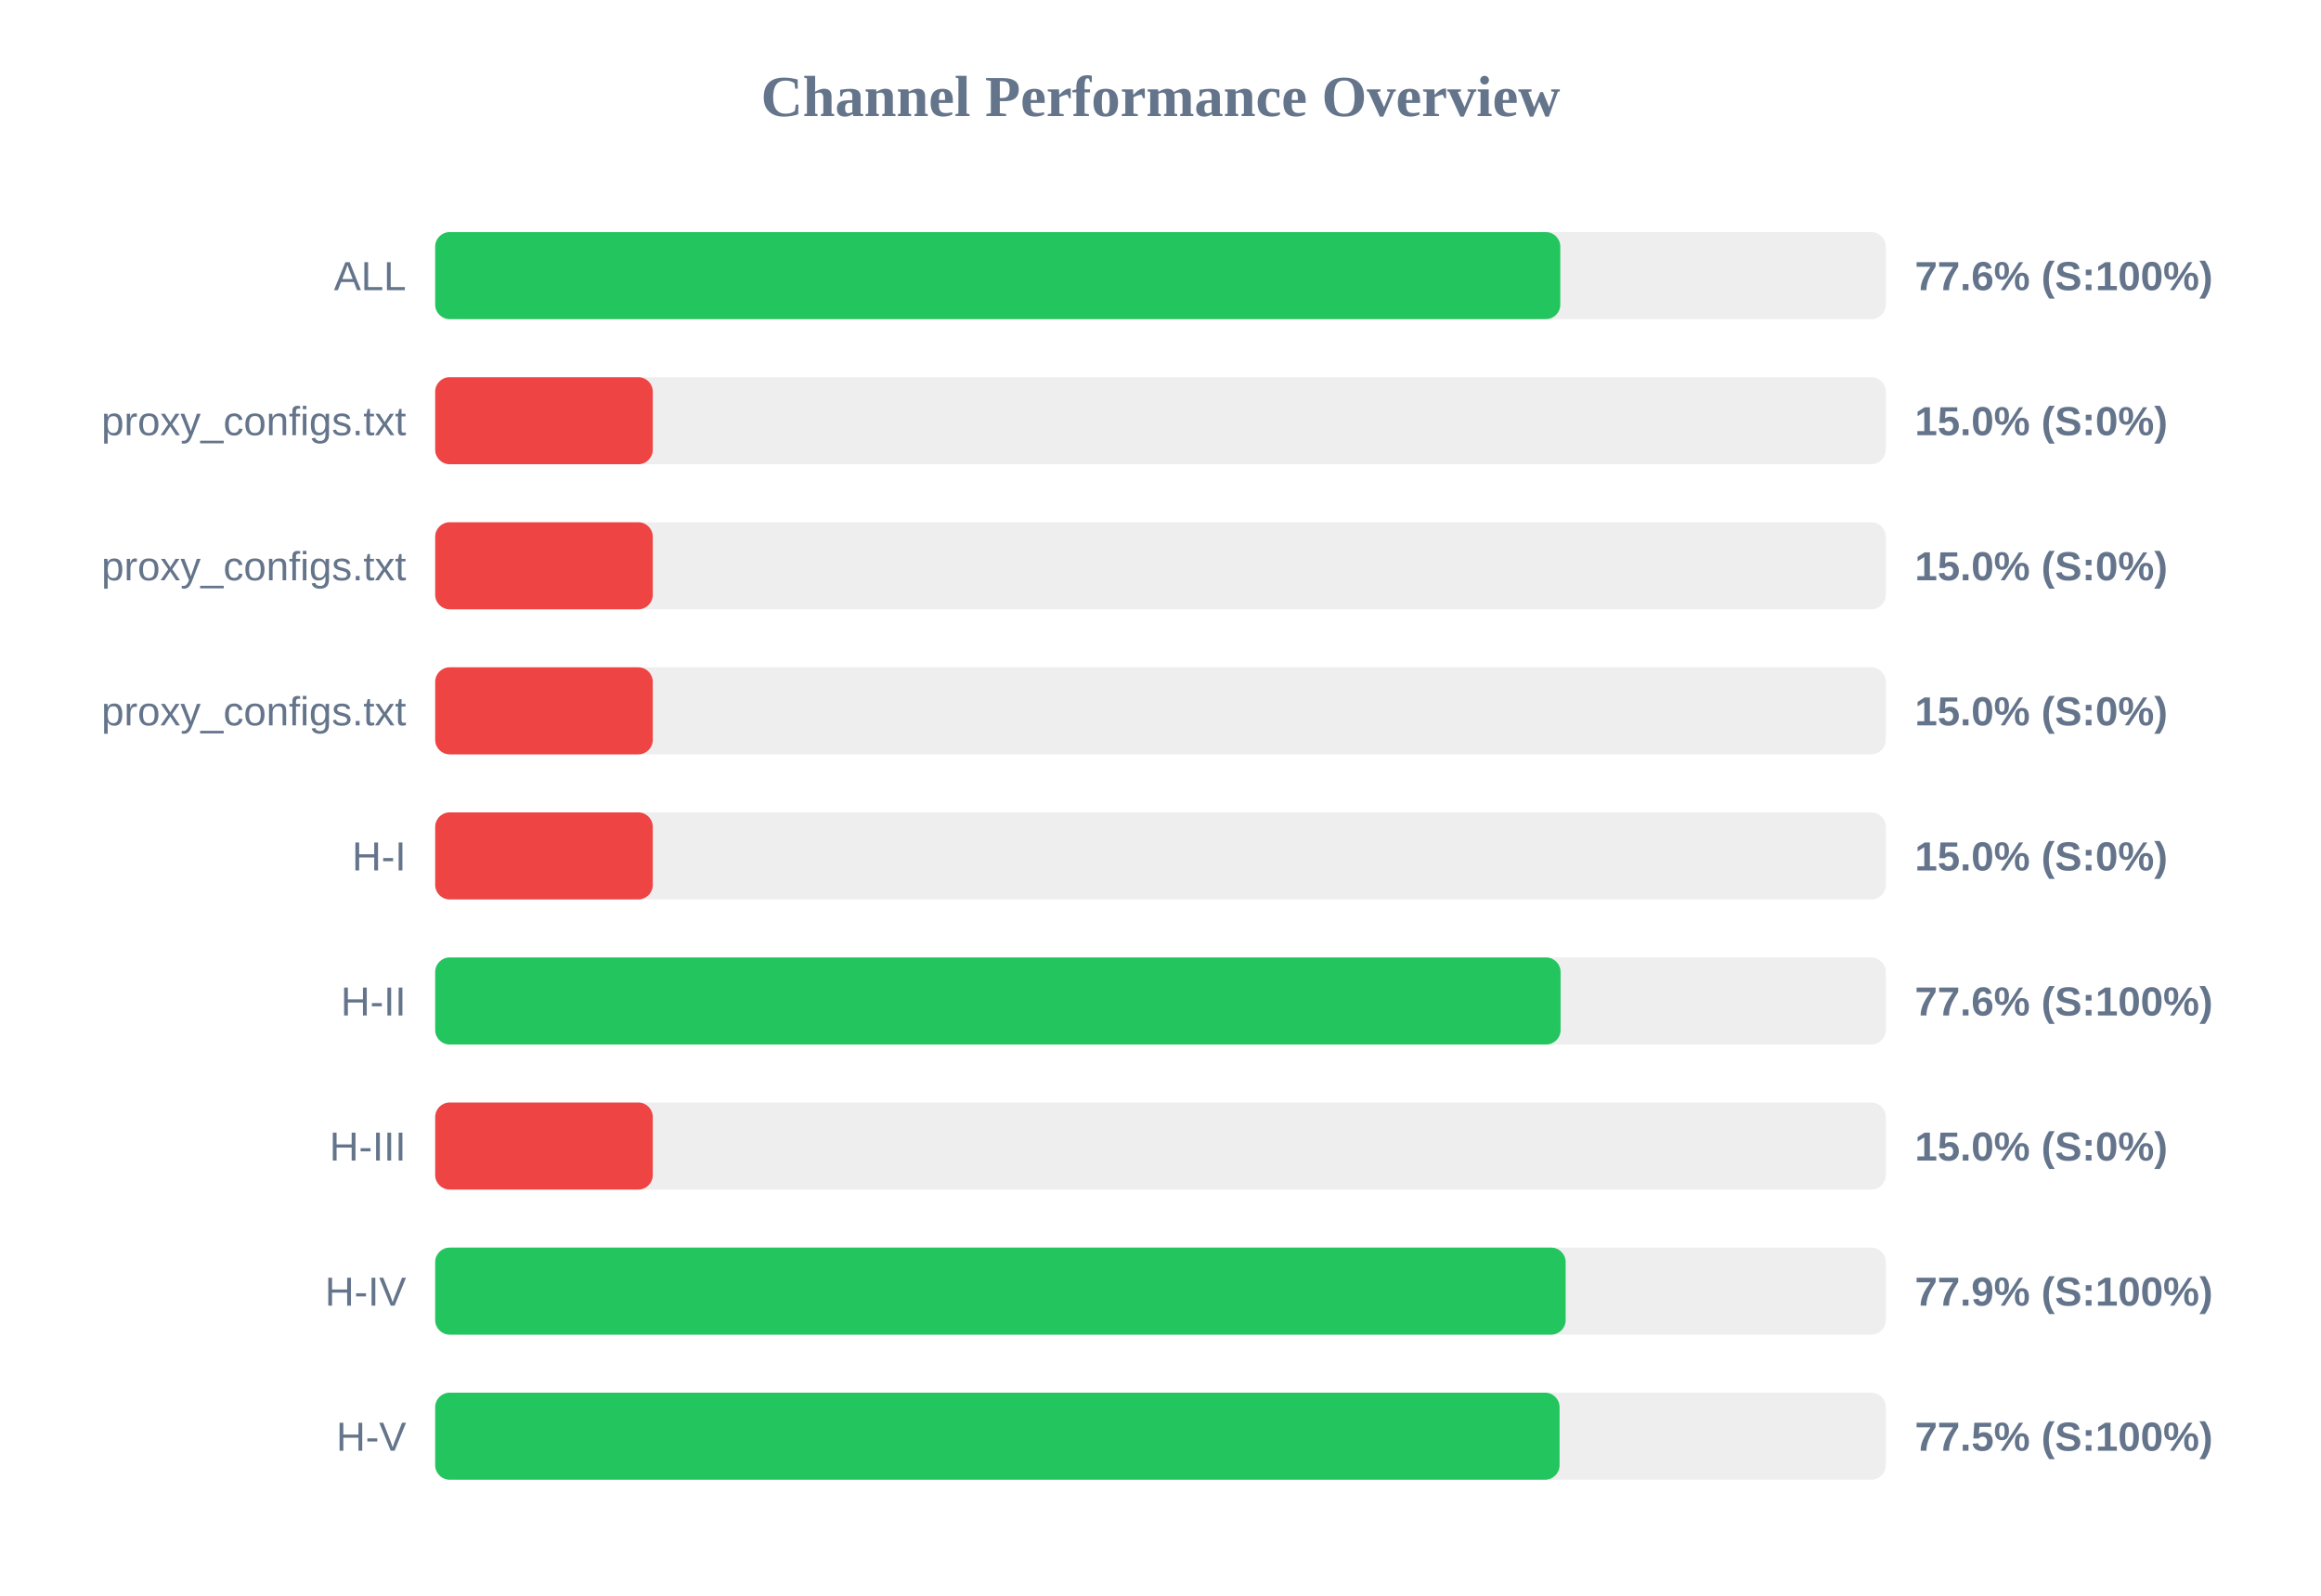
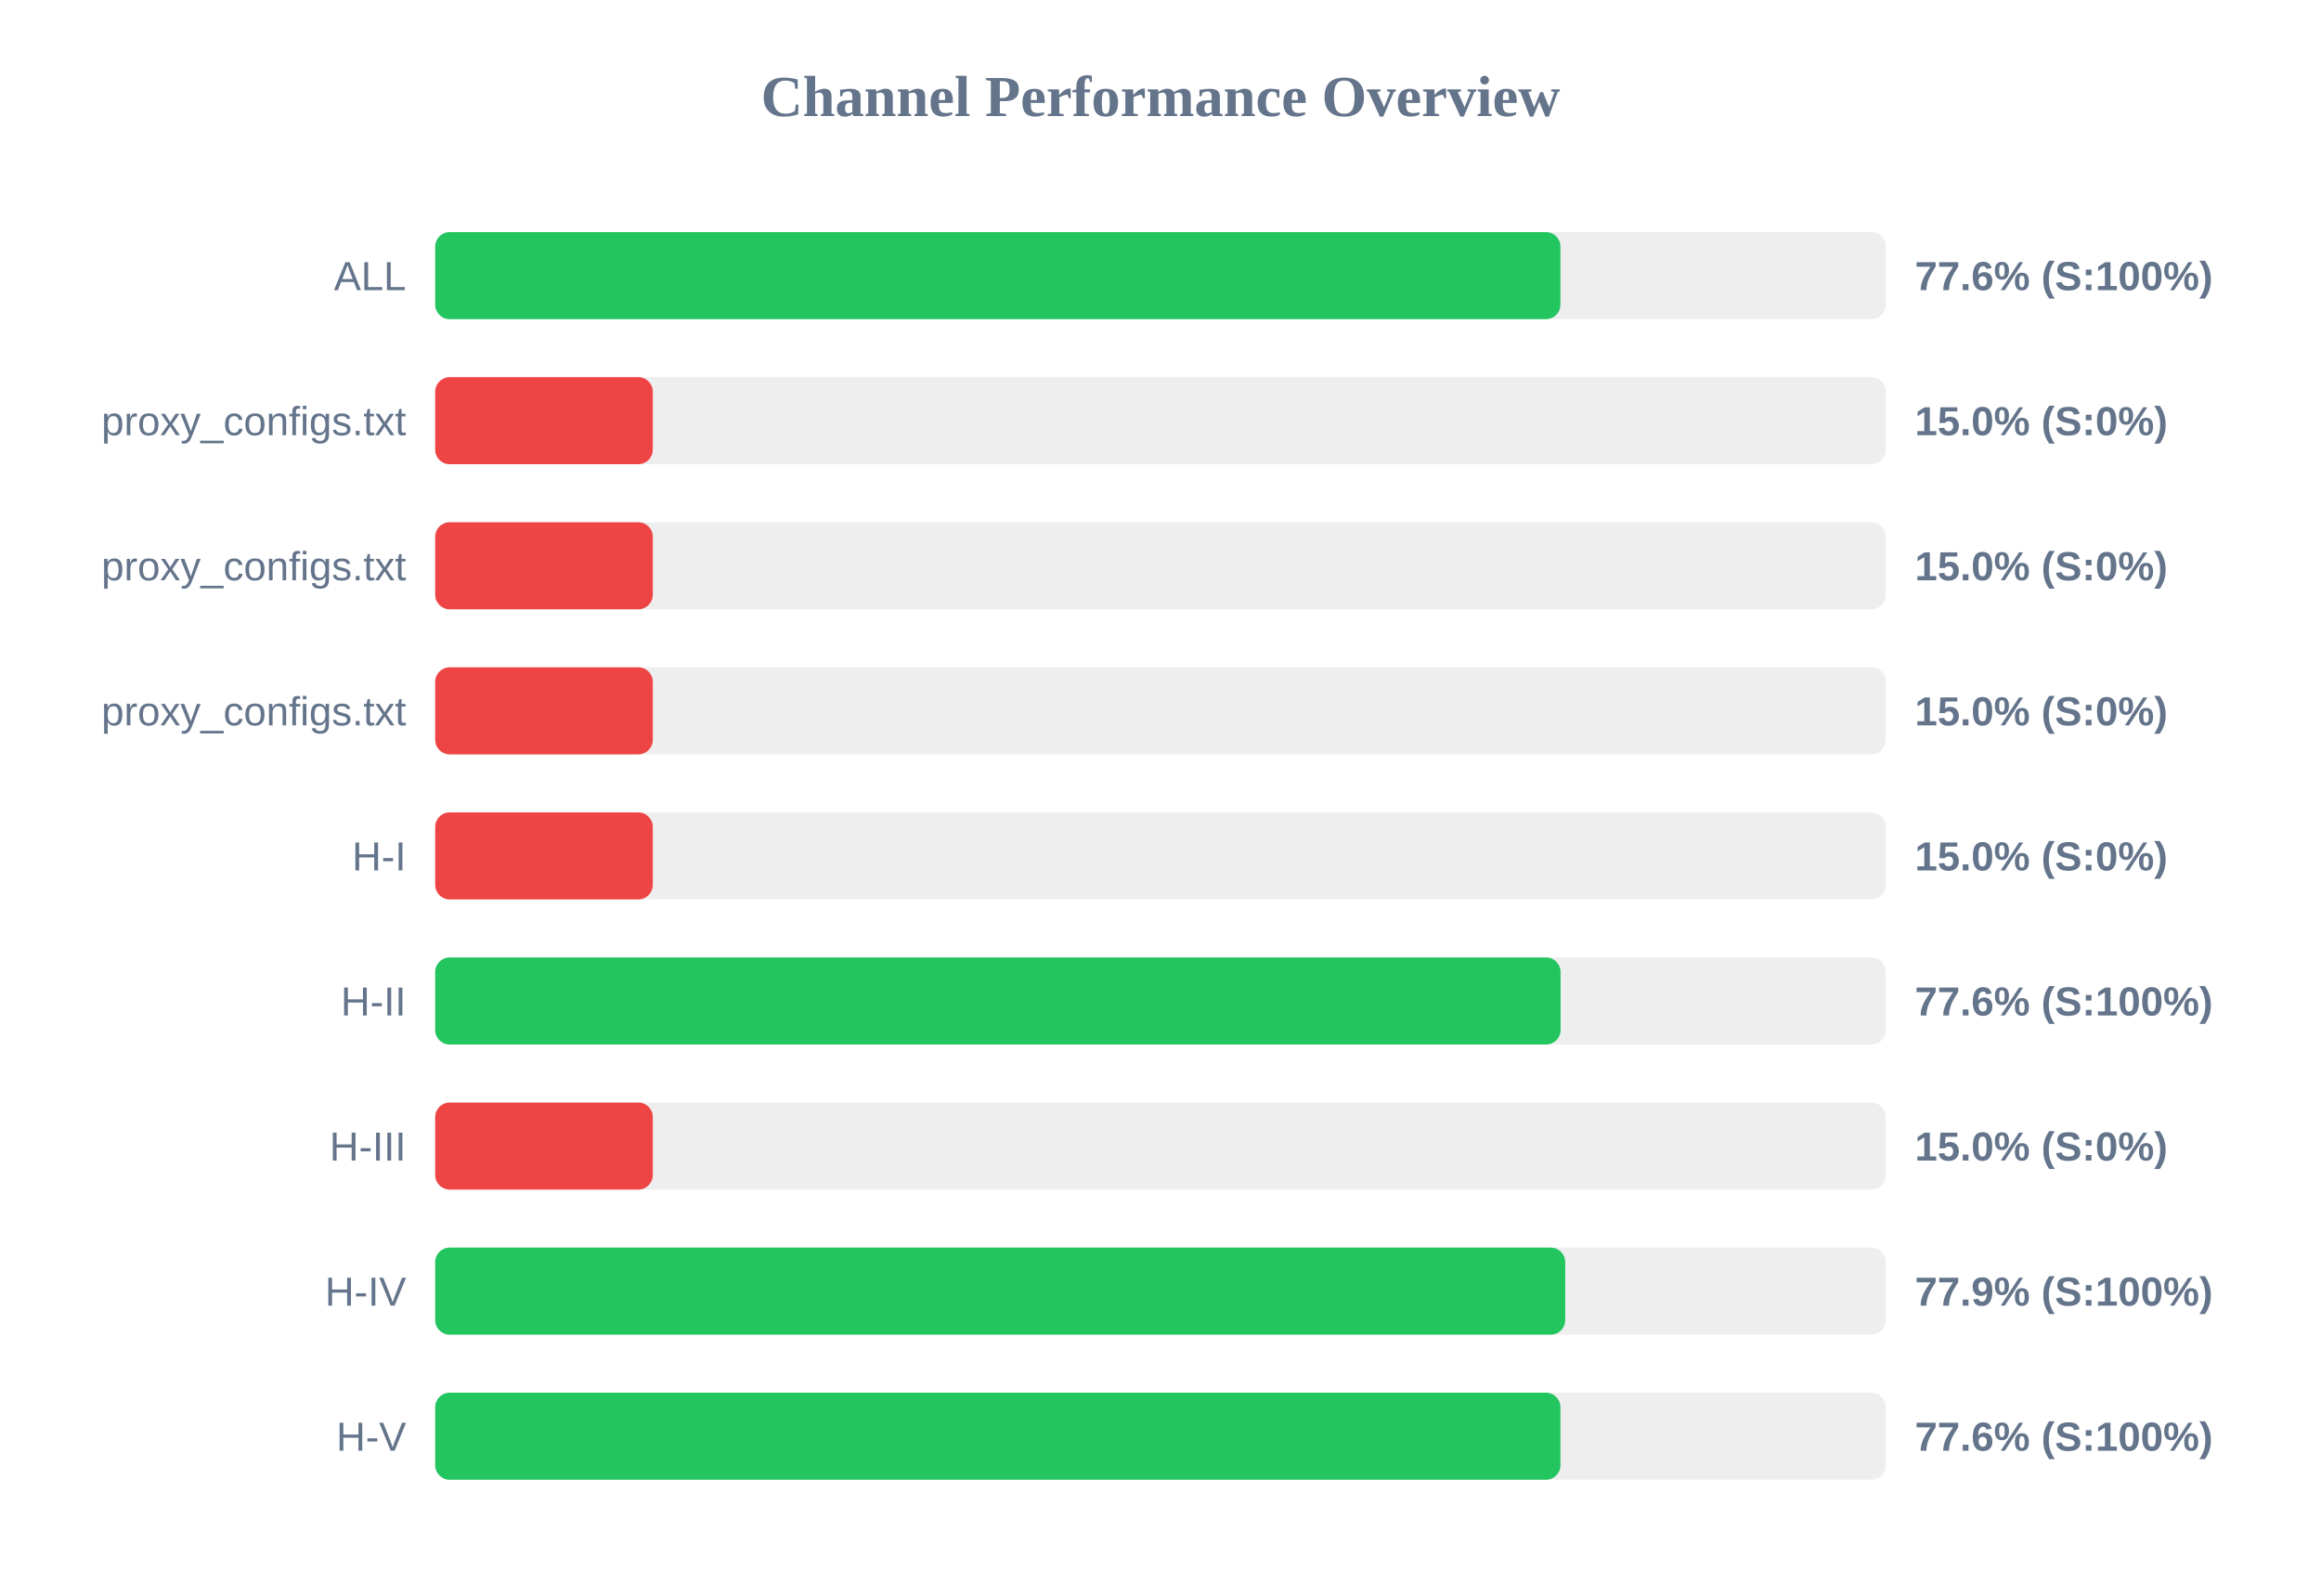
<svg xmlns="http://www.w3.org/2000/svg" width="800" height="550" version="1.1">
  <style>
        .row { font: 14px Arial; fill: #64748b; }
        .score { font: bold 14px Arial; fill: #64748b; }
    </style>
  <text x="400" y="40" text-anchor="middle" font-size="20px" font-weight="bold" fill="#64748b">Channel Performance Overview</text>
  <rect x="150" y="80" width="500" height="30" fill="#eee" rx="5" />
-   <rect x="150" y="80" width="387.8" height="30" fill="#22c55e" rx="5" />
+   <rect x="150" y="80" width="387.85" height="30" fill="#22c55e" rx="5" />
  <text x="140" y="100" text-anchor="end" class="row">ALL</text>
  <text x="660" y="100" text-anchor="start" class="score">77.6% (S:100%)</text>
  <rect x="150" y="130" width="500" height="30" fill="#eee" rx="5" />
  <rect x="150" y="130" width="75.0" height="30" fill="#ef4444" rx="5" />
  <text x="140" y="150" text-anchor="end" class="row">proxy_configs.txt</text>
  <text x="660" y="150" text-anchor="start" class="score">15.0% (S:0%)</text>
  <rect x="150" y="180" width="500" height="30" fill="#eee" rx="5" />
  <rect x="150" y="180" width="75.0" height="30" fill="#ef4444" rx="5" />
  <text x="140" y="200" text-anchor="end" class="row">proxy_configs.txt</text>
  <text x="660" y="200" text-anchor="start" class="score">15.0% (S:0%)</text>
  <rect x="150" y="230" width="500" height="30" fill="#eee" rx="5" />
  <rect x="150" y="230" width="75.0" height="30" fill="#ef4444" rx="5" />
  <text x="140" y="250" text-anchor="end" class="row">proxy_configs.txt</text>
  <text x="660" y="250" text-anchor="start" class="score">15.0% (S:0%)</text>
  <rect x="150" y="280" width="500" height="30" fill="#eee" rx="5" />
  <rect x="150" y="280" width="75.0" height="30" fill="#ef4444" rx="5" />
  <text x="140" y="300" text-anchor="end" class="row">H-I</text>
  <text x="660" y="300" text-anchor="start" class="score">15.0% (S:0%)</text>
  <rect x="150" y="330" width="500" height="30" fill="#eee" rx="5" />
  <rect x="150" y="330" width="387.9" height="30" fill="#22c55e" rx="5" />
  <text x="140" y="350" text-anchor="end" class="row">H-II</text>
  <text x="660" y="350" text-anchor="start" class="score">77.6% (S:100%)</text>
  <rect x="150" y="380" width="500" height="30" fill="#eee" rx="5" />
  <rect x="150" y="380" width="75.0" height="30" fill="#ef4444" rx="5" />
  <text x="140" y="400" text-anchor="end" class="row">H-III</text>
  <text x="660" y="400" text-anchor="start" class="score">15.0% (S:0%)</text>
  <rect x="150" y="430" width="500" height="30" fill="#eee" rx="5" />
-   <rect x="150" y="430" width="389.65" height="30" fill="#22c55e" rx="5" />
+   <rect x="150" y="430" width="389.5" height="30" fill="#22c55e" rx="5" />
  <text x="140" y="450" text-anchor="end" class="row">H-IV</text>
  <text x="660" y="450" text-anchor="start" class="score">77.9% (S:100%)</text>
  <rect x="150" y="480" width="500" height="30" fill="#eee" rx="5" />
-   <rect x="150" y="480" width="387.55" height="30" fill="#22c55e" rx="5" />
+   <rect x="150" y="480" width="387.85" height="30" fill="#22c55e" rx="5" />
  <text x="140" y="500" text-anchor="end" class="row">H-V</text>
-   <text x="660" y="500" text-anchor="start" class="score">77.5% (S:100%)</text>
+   <text x="660" y="500" text-anchor="start" class="score">77.6% (S:100%)</text>
</svg>
